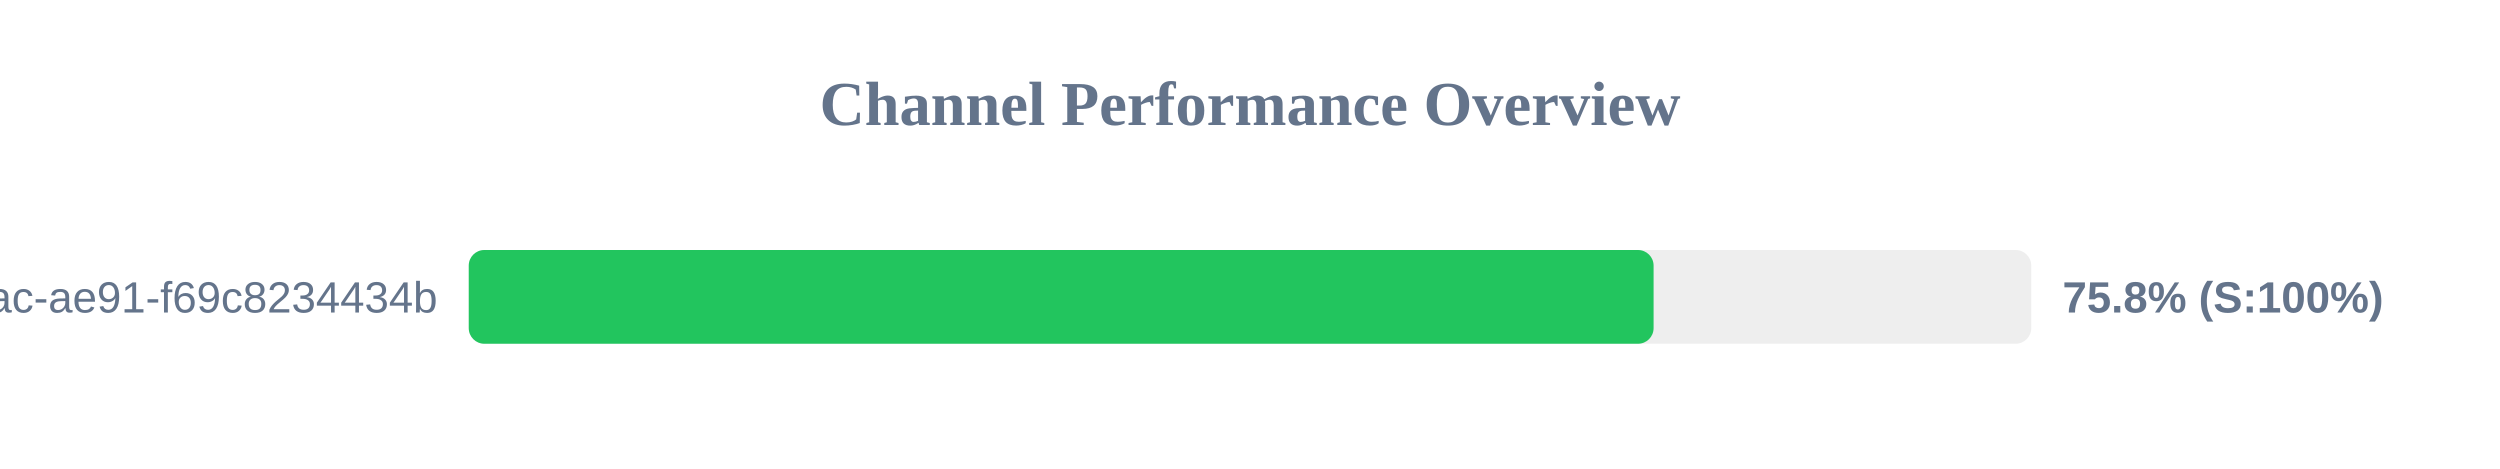
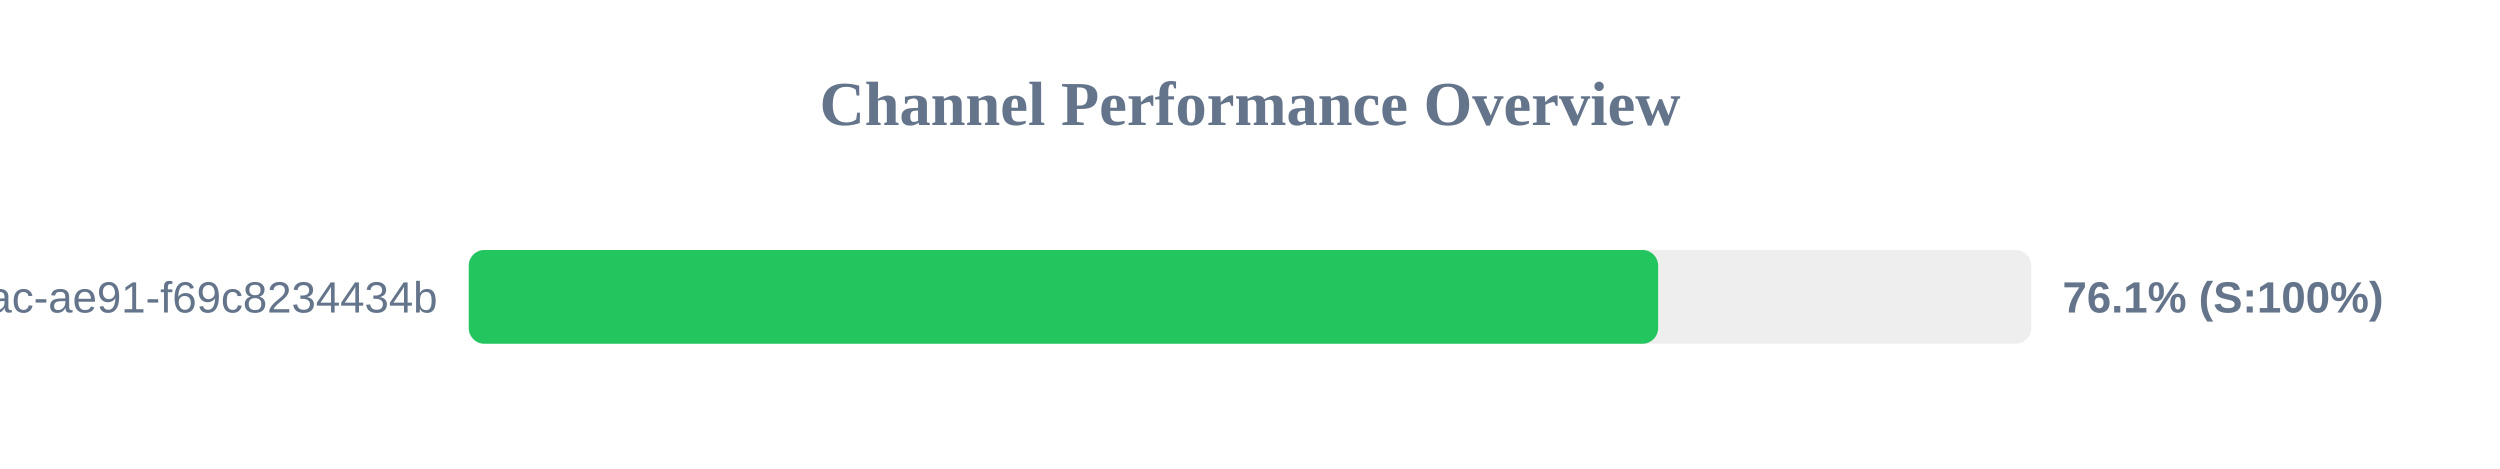
<svg xmlns="http://www.w3.org/2000/svg" width="800" height="150" version="1.1">
  <style>
        .row { font: 14px Arial; fill: #64748b; }
        .score { font: bold 14px Arial; fill: #64748b; }
    </style>
  <text x="400" y="40" text-anchor="middle" font-size="20px" font-weight="bold" fill="#64748b">Channel Performance Overview</text>
  <rect x="150" y="80" width="500" height="30" fill="#eee" rx="5" />
-   <rect x="150" y="80" width="379.15" height="30" fill="#22c55e" rx="5" />
+   <rect x="150" y="80" width="380.6" height="30" fill="#22c55e" rx="5" />
  <text x="140" y="100" text-anchor="end" class="row">?uuid=942b9cb8-92fa-46ac-ae91-f69c8234434b</text>
-   <text x="660" y="100" text-anchor="start" class="score">75.8% (S:100%)</text>
+   <text x="660" y="100" text-anchor="start" class="score">76.1% (S:100%)</text>
</svg>
